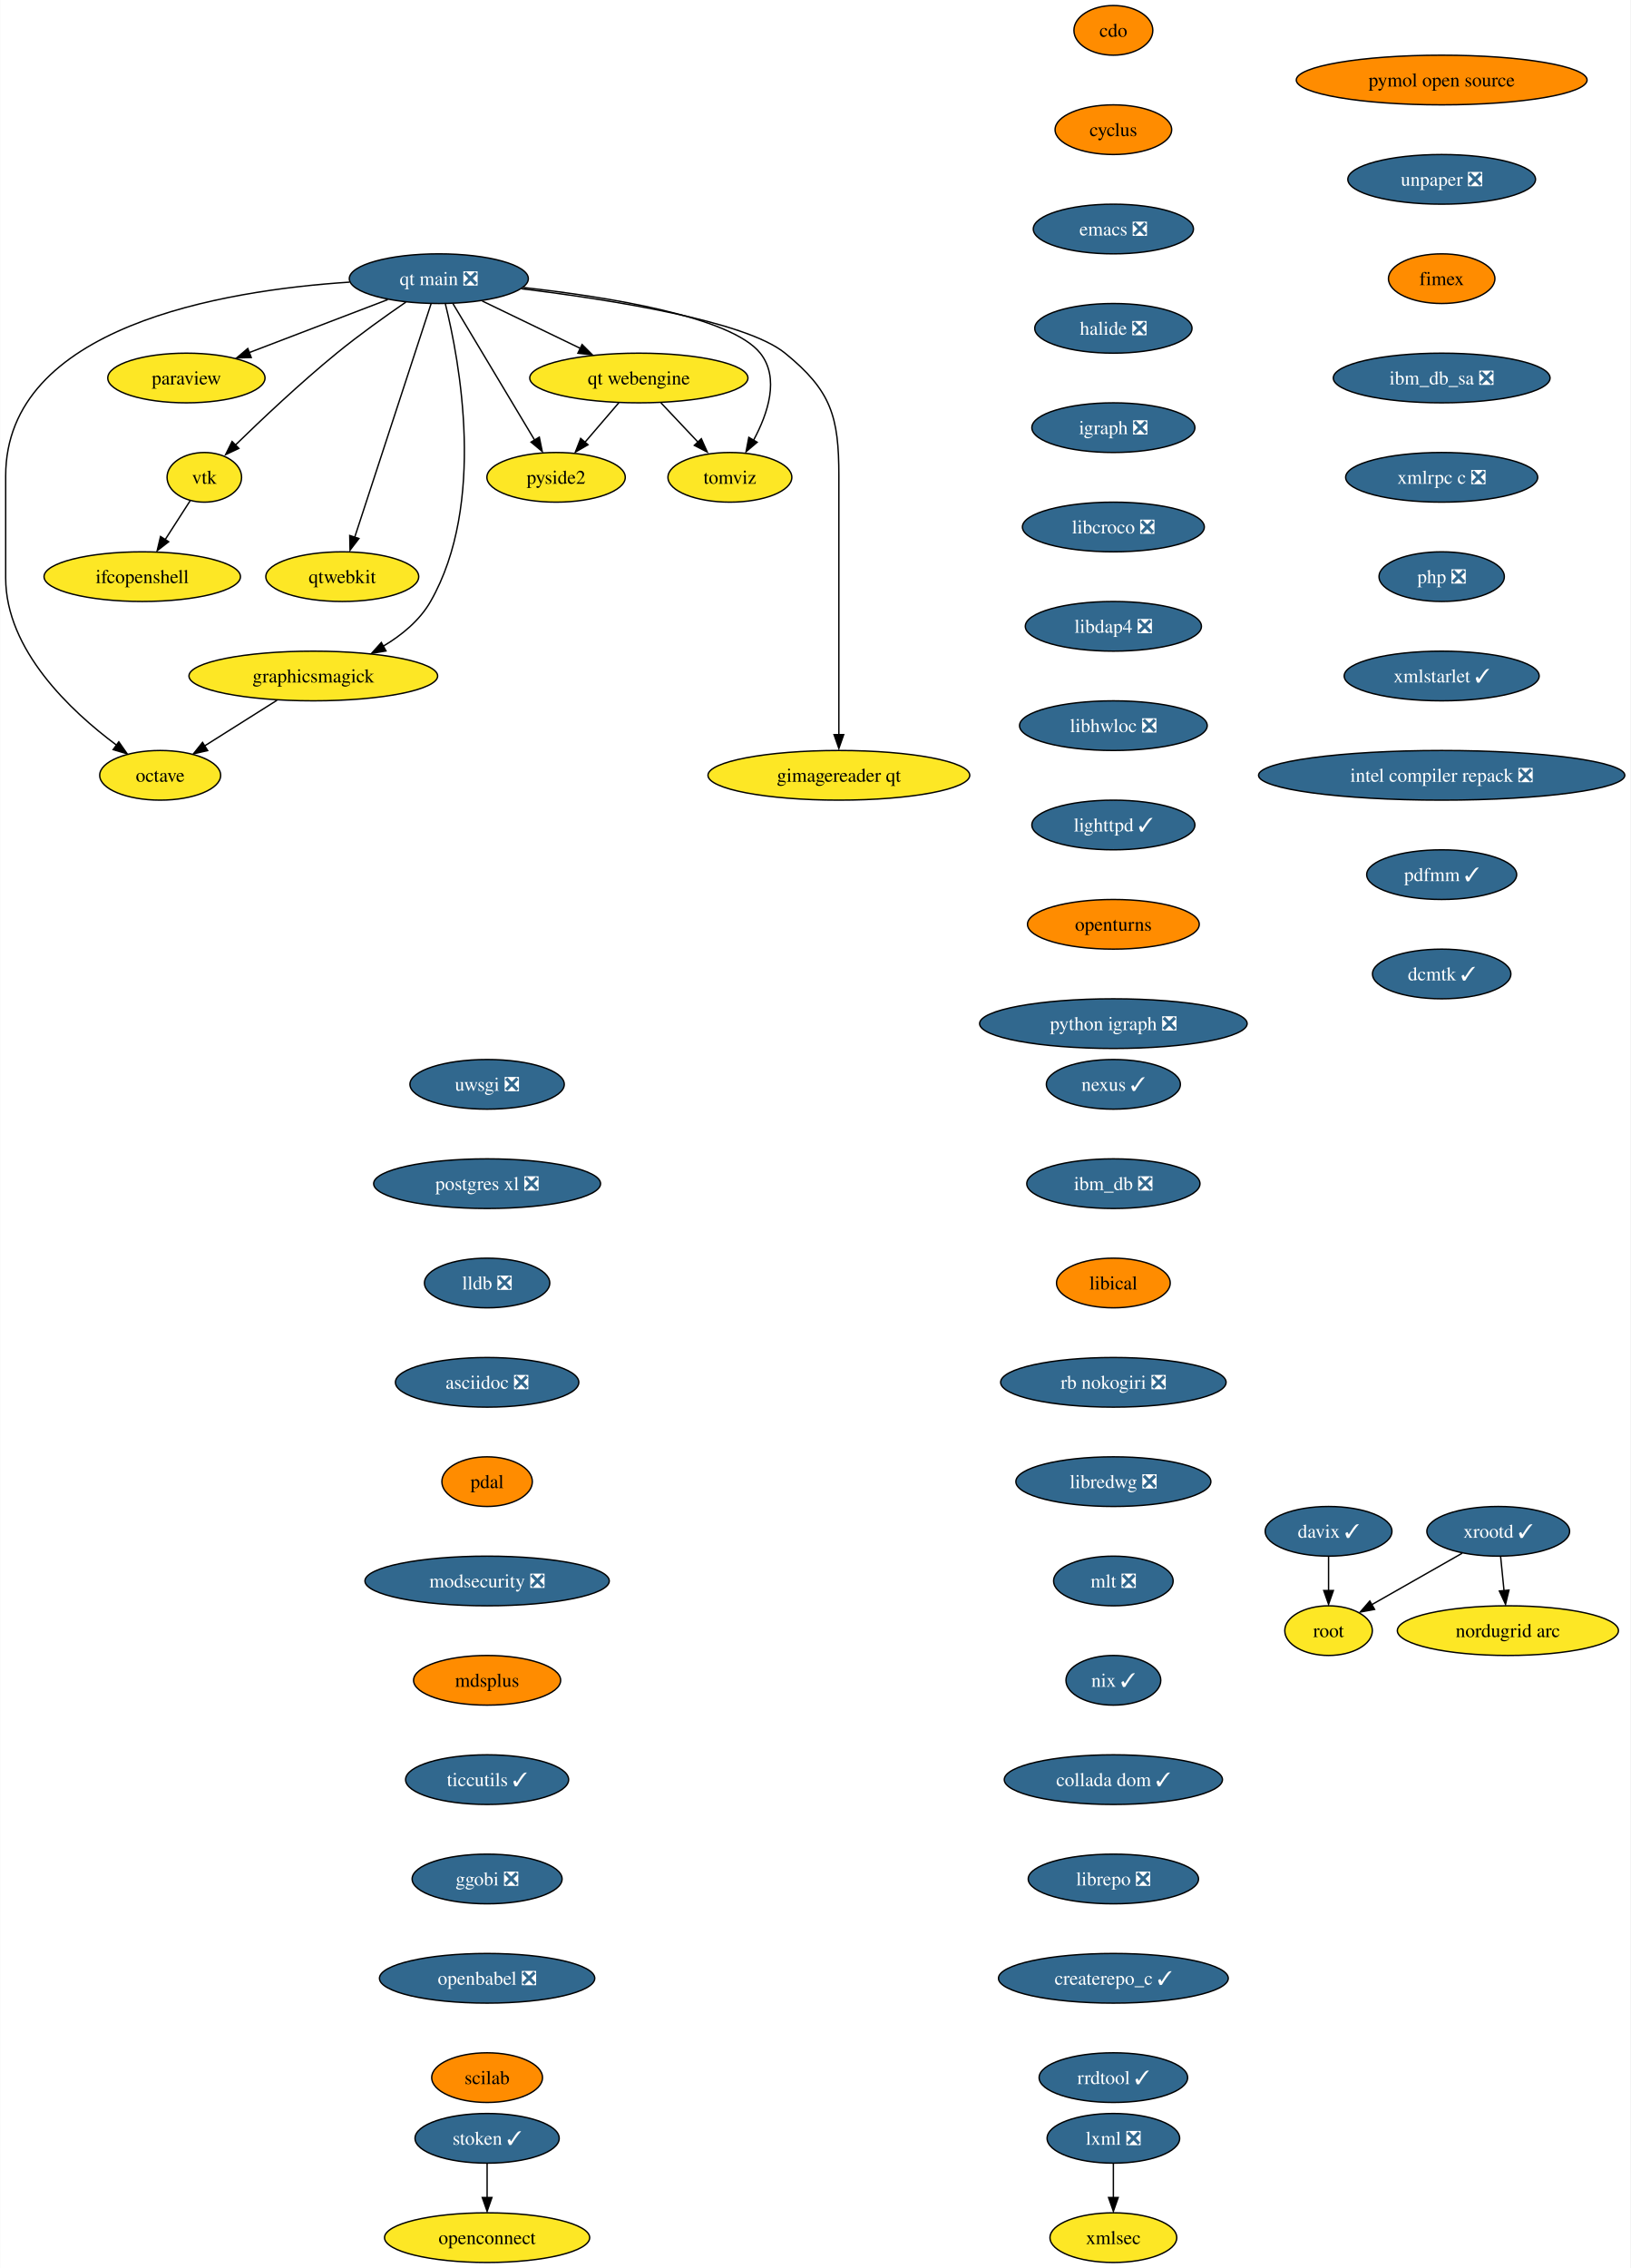
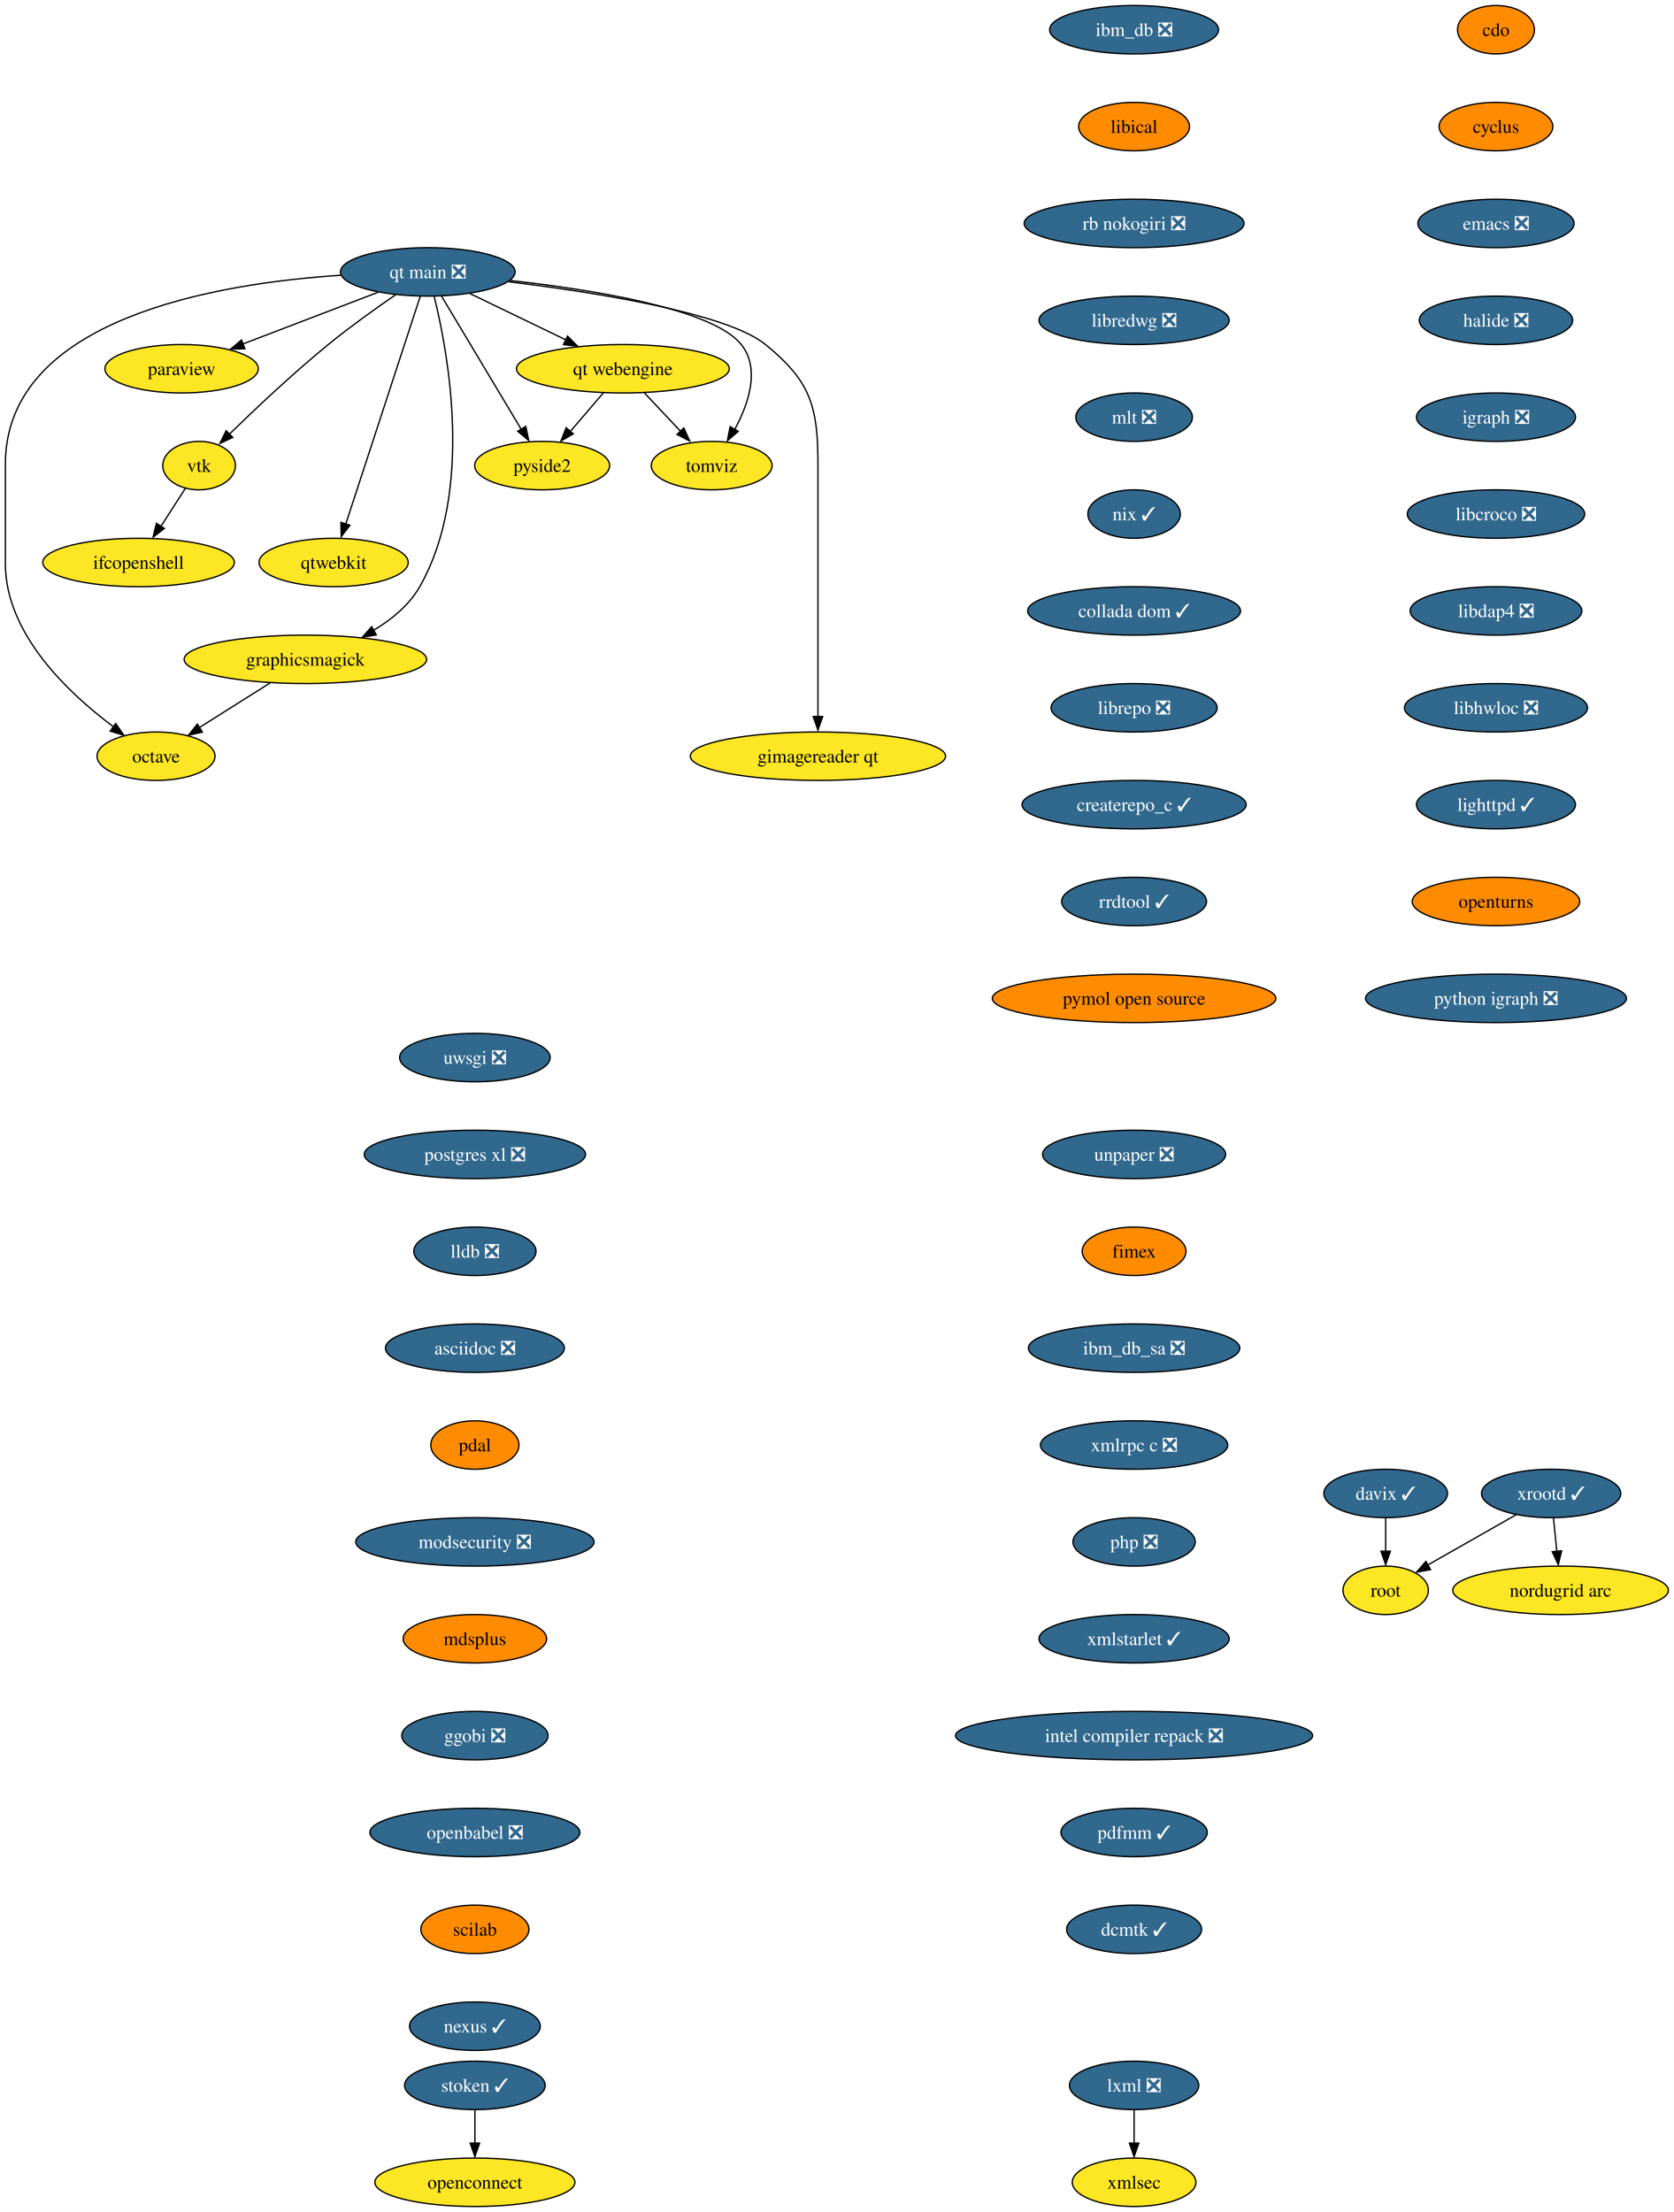
- <svg xmlns="http://www.w3.org/2000/svg" xmlns:xlink="http://www.w3.org/1999/xlink" width="1182pt" height="1644pt" viewBox="0.00 0.00 1181.76 1644.00">
+ <svg xmlns="http://www.w3.org/2000/svg" xmlns:xlink="http://www.w3.org/1999/xlink" width="1244pt" height="1644pt" viewBox="0.00 0.00 1244.14 1644.00">
  <g id="graph0" class="graph" transform="scale(1 1) rotate(0) translate(4 1640)">
-     <polygon fill="white" stroke="none" points="-4,4 -4,-1640 1177.76,-1640 1177.76,4 -4,4" />
+     <polygon fill="white" stroke="none" points="-4,4 -4,-1640 1240.14,-1640 1240.14,4 -4,4" />
    <g id="node1" class="node">
      <g id="a_node1">
        <a xlink:href="https://github.com/conda-forge/cdo-feedstock" xlink:title="cdo">
-           <ellipse fill="#ff8c00" stroke="black" cx="803" cy="-1618" rx="28.59" ry="18" />
-           <text text-anchor="middle" x="803" y="-1613.33" font-family="Times,serif" font-size="14.00">cdo</text>
+           <ellipse fill="#ff8c00" stroke="black" cx="1108" cy="-1618" rx="28.59" ry="18" />
+           <text text-anchor="middle" x="1108" y="-1613.33" font-family="Times,serif" font-size="14.00">cdo</text>
        </a>
      </g>
    </g>
    <g id="node2" class="node">
      <g id="a_node2">
        <a xlink:href="https://github.com/conda-forge/cyclus-feedstock" xlink:title="cyclus">
-           <ellipse fill="#ff8c00" stroke="black" cx="803" cy="-1546" rx="42.26" ry="18" />
-           <text text-anchor="middle" x="803" y="-1541.33" font-family="Times,serif" font-size="14.00">cyclus</text>
+           <ellipse fill="#ff8c00" stroke="black" cx="1108" cy="-1546" rx="42.26" ry="18" />
+           <text text-anchor="middle" x="1108" y="-1541.33" font-family="Times,serif" font-size="14.00">cyclus</text>
        </a>
      </g>
    </g>
    <g id="node3" class="node">
      <g id="a_node3">
        <a xlink:href="https://github.com/conda-forge/emacs-feedstock/pull/71" xlink:title="emacs ❎">
-           <ellipse fill="#31688e" stroke="black" cx="803" cy="-1474" rx="58.05" ry="18" />
-           <text text-anchor="middle" x="803" y="-1469.33" font-family="Times,serif" font-size="14.00" fill="white">emacs ❎</text>
+           <ellipse fill="#31688e" stroke="black" cx="1108" cy="-1474" rx="58.05" ry="18" />
+           <text text-anchor="middle" x="1108" y="-1469.33" font-family="Times,serif" font-size="14.00" fill="white">emacs ❎</text>
        </a>
      </g>
    </g>
    <g id="node4" class="node">
      <g id="a_node4">
        <a xlink:href="https://github.com/conda-forge/halide-feedstock/pull/8" xlink:title="halide ❎">
-           <ellipse fill="#31688e" stroke="black" cx="803" cy="-1402" rx="57" ry="18" />
-           <text text-anchor="middle" x="803" y="-1397.33" font-family="Times,serif" font-size="14.00" fill="white">halide ❎</text>
+           <ellipse fill="#31688e" stroke="black" cx="1108" cy="-1402" rx="57" ry="18" />
+           <text text-anchor="middle" x="1108" y="-1397.33" font-family="Times,serif" font-size="14.00" fill="white">halide ❎</text>
        </a>
      </g>
    </g>
    <g id="node5" class="node">
      <g id="a_node5">
        <a xlink:href="https://github.com/conda-forge/igraph-feedstock/pull/51" xlink:title="igraph ❎">
-           <ellipse fill="#31688e" stroke="black" cx="803" cy="-1330" rx="59.1" ry="18" />
-           <text text-anchor="middle" x="803" y="-1325.33" font-family="Times,serif" font-size="14.00" fill="white">igraph ❎</text>
+           <ellipse fill="#31688e" stroke="black" cx="1108" cy="-1330" rx="59.1" ry="18" />
+           <text text-anchor="middle" x="1108" y="-1325.33" font-family="Times,serif" font-size="14.00" fill="white">igraph ❎</text>
        </a>
      </g>
    </g>
    <g id="node6" class="node">
      <g id="a_node6">
        <a xlink:href="https://github.com/conda-forge/libcroco-feedstock/pull/8" xlink:title="libcroco ❎">
-           <ellipse fill="#31688e" stroke="black" cx="803" cy="-1258" rx="65.94" ry="18" />
-           <text text-anchor="middle" x="803" y="-1253.33" font-family="Times,serif" font-size="14.00" fill="white">libcroco ❎</text>
+           <ellipse fill="#31688e" stroke="black" cx="1108" cy="-1258" rx="65.94" ry="18" />
+           <text text-anchor="middle" x="1108" y="-1253.33" font-family="Times,serif" font-size="14.00" fill="white">libcroco ❎</text>
        </a>
      </g>
    </g>
    <g id="node7" class="node">
      <g id="a_node7">
        <a xlink:href="https://github.com/conda-forge/libdap4-feedstock/pull/43" xlink:title="libdap4 ❎">
-           <ellipse fill="#31688e" stroke="black" cx="803" cy="-1186" rx="63.84" ry="18" />
-           <text text-anchor="middle" x="803" y="-1181.33" font-family="Times,serif" font-size="14.00" fill="white">libdap4 ❎</text>
+           <ellipse fill="#31688e" stroke="black" cx="1108" cy="-1186" rx="63.84" ry="18" />
+           <text text-anchor="middle" x="1108" y="-1181.33" font-family="Times,serif" font-size="14.00" fill="white">libdap4 ❎</text>
        </a>
      </g>
    </g>
    <g id="node8" class="node">
      <g id="a_node8">
        <a xlink:href="https://github.com/conda-forge/libhwloc-feedstock/pull/45" xlink:title="libhwloc ❎">
-           <ellipse fill="#31688e" stroke="black" cx="803" cy="-1114" rx="68.04" ry="18" />
-           <text text-anchor="middle" x="803" y="-1109.33" font-family="Times,serif" font-size="14.00" fill="white">libhwloc ❎</text>
+           <ellipse fill="#31688e" stroke="black" cx="1108" cy="-1114" rx="68.04" ry="18" />
+           <text text-anchor="middle" x="1108" y="-1109.33" font-family="Times,serif" font-size="14.00" fill="white">libhwloc ❎</text>
        </a>
      </g>
    </g>
    <g id="node9" class="node">
      <g id="a_node9">
        <a xlink:href="https://github.com/conda-forge/lighttpd-feedstock/pull/18" xlink:title="lighttpd ✓">
-           <ellipse fill="#31688e" stroke="black" cx="803" cy="-1042" rx="59.1" ry="18" />
-           <text text-anchor="middle" x="803" y="-1037.33" font-family="Times,serif" font-size="14.00" fill="white">lighttpd ✓</text>
+           <ellipse fill="#31688e" stroke="black" cx="1108" cy="-1042" rx="59.1" ry="18" />
+           <text text-anchor="middle" x="1108" y="-1037.33" font-family="Times,serif" font-size="14.00" fill="white">lighttpd ✓</text>
        </a>
      </g>
    </g>
    <g id="node10" class="node">
      <g id="a_node10">
        <a xlink:href="https://github.com/conda-forge/openturns-feedstock" xlink:title="openturns">
-           <ellipse fill="#ff8c00" stroke="black" cx="803" cy="-970" rx="62.26" ry="18" />
-           <text text-anchor="middle" x="803" y="-965.33" font-family="Times,serif" font-size="14.00">openturns</text>
+           <ellipse fill="#ff8c00" stroke="black" cx="1108" cy="-970" rx="62.26" ry="18" />
+           <text text-anchor="middle" x="1108" y="-965.33" font-family="Times,serif" font-size="14.00">openturns</text>
        </a>
      </g>
    </g>
    <g id="node14" class="node">
      <g id="a_node14">
        <a xlink:href="https://github.com/conda-forge/python-igraph-feedstock/pull/68" xlink:title="python igraph ❎">
-           <ellipse fill="#31688e" stroke="black" cx="803" cy="-898" rx="96.98" ry="18" />
-           <text text-anchor="middle" x="803" y="-893.33" font-family="Times,serif" font-size="14.00" fill="white">python igraph ❎</text>
+           <ellipse fill="#31688e" stroke="black" cx="1108" cy="-898" rx="96.98" ry="18" />
+           <text text-anchor="middle" x="1108" y="-893.33" font-family="Times,serif" font-size="14.00" fill="white">python igraph ❎</text>
        </a>
      </g>
    </g>
    <g id="node11" class="node">
      <g id="a_node11">
        <a xlink:href="https://github.com/conda-forge/lxml-feedstock/pull/77" xlink:title="lxml ❎">
-           <ellipse fill="#31688e" stroke="black" cx="803" cy="-90" rx="48.05" ry="18" />
-           <text text-anchor="middle" x="803" y="-85.33" font-family="Times,serif" font-size="14.00" fill="white">lxml ❎</text>
+           <ellipse fill="#31688e" stroke="black" cx="839" cy="-90" rx="48.05" ry="18" />
+           <text text-anchor="middle" x="839" y="-85.33" font-family="Times,serif" font-size="14.00" fill="white">lxml ❎</text>
        </a>
      </g>
    </g>
    <g id="node12" class="node">
      <g id="a_node12">
        <a xlink:href="https://github.com/conda-forge/xmlsec-feedstock" xlink:title="xmlsec">
-           <ellipse fill="#fde725" stroke="black" cx="803" cy="-18" rx="45.95" ry="18" />
-           <text text-anchor="middle" x="803" y="-13.32" font-family="Times,serif" font-size="14.00">xmlsec</text>
+           <ellipse fill="#fde725" stroke="black" cx="839" cy="-18" rx="45.95" ry="18" />
+           <text text-anchor="middle" x="839" y="-13.32" font-family="Times,serif" font-size="14.00">xmlsec</text>
        </a>
      </g>
    </g>
    <g id="edge10" class="edge">
-       <path fill="none" stroke="black" d="M803,-71.7C803,-64.24 803,-55.32 803,-46.97" />
-       <polygon fill="black" stroke="black" points="806.5,-47.1 803,-37.1 799.5,-47.1 806.5,-47.1" />
+       <path fill="none" stroke="black" d="M839,-71.7C839,-64.24 839,-55.32 839,-46.97" />
+       <polygon fill="black" stroke="black" points="842.5,-47.1 839,-37.1 835.5,-47.1 842.5,-47.1" />
    </g>
    <g id="node13" class="node">
      <g id="a_node13">
        <a xlink:href="https://github.com/conda-forge/octave-feedstock" xlink:title="octave">
          <ellipse fill="#fde725" stroke="black" cx="112" cy="-1078" rx="43.84" ry="18" />
          <text text-anchor="middle" x="112" y="-1073.33" font-family="Times,serif" font-size="14.00">octave</text>
        </a>
      </g>
    </g>
    <g id="node15" class="node">
      <g id="a_node15">
        <a xlink:href="https://github.com/conda-forge/paraview-feedstock" xlink:title="paraview">
          <ellipse fill="#fde725" stroke="black" cx="131" cy="-1366" rx="57" ry="18" />
          <text text-anchor="middle" x="131" y="-1361.33" font-family="Times,serif" font-size="14.00">paraview</text>
        </a>
      </g>
    </g>
    <g id="node16" class="node">
      <g id="a_node16">
        <a xlink:href="https://github.com/conda-forge/uwsgi-feedstock/pull/66" xlink:title="uwsgi ❎">
          <ellipse fill="#31688e" stroke="black" cx="349" cy="-854" rx="55.94" ry="18" />
          <text text-anchor="middle" x="349" y="-849.33" font-family="Times,serif" font-size="14.00" fill="white">uwsgi ❎</text>
        </a>
      </g>
    </g>
    <g id="node17" class="node">
      <g id="a_node17">
        <a xlink:href="https://github.com/conda-forge/postgres-xl-feedstock/pull/11" xlink:title="postgres xl ❎">
          <ellipse fill="#31688e" stroke="black" cx="349" cy="-782" rx="82.25" ry="18" />
          <text text-anchor="middle" x="349" y="-777.33" font-family="Times,serif" font-size="14.00" fill="white">postgres xl ❎</text>
        </a>
      </g>
    </g>
    <g id="node18" class="node">
      <g id="a_node18">
        <a xlink:href="https://github.com/conda-forge/lldb-feedstock/pull/37" xlink:title="lldb ❎">
          <ellipse fill="#31688e" stroke="black" cx="349" cy="-710" rx="45.42" ry="18" />
          <text text-anchor="middle" x="349" y="-705.33" font-family="Times,serif" font-size="14.00" fill="white">lldb ❎</text>
        </a>
      </g>
    </g>
    <g id="node21" class="node">
      <g id="a_node21">
        <a xlink:href="https://github.com/conda-forge/asciidoc-feedstock/pull/20" xlink:title="asciidoc ❎">
          <ellipse fill="#31688e" stroke="black" cx="349" cy="-638" rx="66.47" ry="18" />
          <text text-anchor="middle" x="349" y="-633.33" font-family="Times,serif" font-size="14.00" fill="white">asciidoc ❎</text>
        </a>
      </g>
    </g>
    <g id="node19" class="node">
      <g id="a_node19">
        <a xlink:href="https://github.com/conda-forge/vtk-feedstock" xlink:title="vtk">
          <ellipse fill="#fde725" stroke="black" cx="144" cy="-1294" rx="27.01" ry="18" />
          <text text-anchor="middle" x="144" y="-1289.33" font-family="Times,serif" font-size="14.00">vtk</text>
        </a>
      </g>
    </g>
    <g id="node20" class="node">
      <g id="a_node20">
        <a xlink:href="https://github.com/conda-forge/ifcopenshell-feedstock" xlink:title="ifcopenshell">
          <ellipse fill="#fde725" stroke="black" cx="99" cy="-1222" rx="71.2" ry="18" />
          <text text-anchor="middle" x="99" y="-1217.33" font-family="Times,serif" font-size="14.00">ifcopenshell</text>
        </a>
      </g>
    </g>
    <g id="edge14" class="edge">
      <path fill="none" stroke="black" d="M133.79,-1277.12C128.42,-1268.77 121.71,-1258.32 115.61,-1248.84" />
      <polygon fill="black" stroke="black" points="118.15,-1247.32 109.8,-1240.8 112.26,-1251.1 118.15,-1247.32" />
    </g>
    <g id="node23" class="node">
      <g id="a_node23">
        <a xlink:href="https://github.com/conda-forge/pdal-feedstock" xlink:title="pdal">
          <ellipse fill="#ff8c00" stroke="black" cx="349" cy="-566" rx="32.79" ry="18" />
          <text text-anchor="middle" x="349" y="-561.33" font-family="Times,serif" font-size="14.00">pdal</text>
        </a>
      </g>
    </g>
    <g id="node22" class="node">
      <g id="a_node22">
        <a xlink:href="https://github.com/conda-forge/qtwebkit-feedstock" xlink:title="qtwebkit">
          <ellipse fill="#fde725" stroke="black" cx="244" cy="-1222" rx="55.42" ry="18" />
          <text text-anchor="middle" x="244" y="-1217.33" font-family="Times,serif" font-size="14.00">qtwebkit</text>
        </a>
      </g>
    </g>
    <g id="node24" class="node">
      <g id="a_node24">
        <a xlink:href="https://github.com/conda-forge/modsecurity-feedstock/pull/12" xlink:title="modsecurity ❎">
          <ellipse fill="#31688e" stroke="black" cx="349" cy="-494" rx="88.56" ry="18" />
          <text text-anchor="middle" x="349" y="-489.32" font-family="Times,serif" font-size="14.00" fill="white">modsecurity ❎</text>
        </a>
      </g>
    </g>
    <g id="node26" class="node">
      <g id="a_node26">
        <a xlink:href="https://github.com/conda-forge/mdsplus-feedstock" xlink:title="mdsplus">
          <ellipse fill="#ff8c00" stroke="black" cx="349" cy="-422" rx="53.31" ry="18" />
          <text text-anchor="middle" x="349" y="-417.32" font-family="Times,serif" font-size="14.00">mdsplus</text>
        </a>
      </g>
    </g>
    <g id="node25" class="node">
      <g id="a_node25">
        <a xlink:href="https://github.com/conda-forge/pyside2-feedstock" xlink:title="pyside2">
          <ellipse fill="#fde725" stroke="black" cx="399" cy="-1294" rx="50.16" ry="18" />
          <text text-anchor="middle" x="399" y="-1289.33" font-family="Times,serif" font-size="14.00">pyside2</text>
        </a>
      </g>
    </g>
    <g id="node27" class="node">
      <g id="a_node27">
-         <a xlink:href="https://github.com/conda-forge/ticcutils-feedstock/pull/28" xlink:title="ticcutils ✓">
-           <ellipse fill="#31688e" stroke="black" cx="349" cy="-350" rx="59.1" ry="18" />
-           <text text-anchor="middle" x="349" y="-345.32" font-family="Times,serif" font-size="14.00" fill="white">ticcutils ✓</text>
-         </a>
-       </g>
-     </g>
-     <g id="node29" class="node">
-       <g id="a_node29">
        <a xlink:href="https://github.com/conda-forge/ggobi-feedstock/pull/3" xlink:title="ggobi ❎">
-           <ellipse fill="#31688e" stroke="black" cx="349" cy="-278" rx="54.36" ry="18" />
-           <text text-anchor="middle" x="349" y="-273.32" font-family="Times,serif" font-size="14.00" fill="white">ggobi ❎</text>
+           <ellipse fill="#31688e" stroke="black" cx="349" cy="-350" rx="54.36" ry="18" />
+           <text text-anchor="middle" x="349" y="-345.32" font-family="Times,serif" font-size="14.00" fill="white">ggobi ❎</text>
+         </a>
+       </g>
+     </g>
+     <g id="node33" class="node">
+       <g id="a_node33">
+         <a xlink:href="https://github.com/conda-forge/openbabel-feedstock/pull/35" xlink:title="openbabel ❎">
+           <ellipse fill="#31688e" stroke="black" cx="349" cy="-278" rx="78.04" ry="18" />
+           <text text-anchor="middle" x="349" y="-273.32" font-family="Times,serif" font-size="14.00" fill="white">openbabel ❎</text>
        </a>
      </g>
    </g>
    <g id="node28" class="node">
      <g id="a_node28">
        <a xlink:href="https://github.com/conda-forge/graphicsmagick-feedstock" xlink:title="graphicsmagick">
          <ellipse fill="#fde725" stroke="black" cx="223" cy="-1150" rx="90.14" ry="18" />
          <text text-anchor="middle" x="223" y="-1145.33" font-family="Times,serif" font-size="14.00">graphicsmagick</text>
        </a>
      </g>
    </g>
    <g id="edge20" class="edge">
      <path fill="none" stroke="black" d="M196.69,-1132.41C180.9,-1122.45 160.69,-1109.71 143.98,-1099.17" />
      <polygon fill="black" stroke="black" points="146.43,-1095.94 136.1,-1093.57 142.7,-1101.87 146.43,-1095.94" />
    </g>
+     <g id="node29" class="node">
+       <g id="a_node29">
+         <a xlink:href="https://github.com/conda-forge/xrootd-feedstock/pull/72" xlink:title="xrootd ✓">
+           <ellipse fill="#31688e" stroke="black" cx="1149" cy="-530" rx="51.74" ry="18" />
+           <text text-anchor="middle" x="1149" y="-525.33" font-family="Times,serif" font-size="14.00" fill="white">xrootd ✓</text>
+         </a>
+       </g>
+     </g>
+     <g id="node30" class="node">
+       <g id="a_node30">
+         <a xlink:href="https://github.com/conda-forge/root-feedstock" xlink:title="root">
+           <ellipse fill="#fde725" stroke="black" cx="1026" cy="-458" rx="31.74" ry="18" />
+           <text text-anchor="middle" x="1026" y="-453.32" font-family="Times,serif" font-size="14.00">root</text>
+         </a>
+       </g>
+     </g>
+     <g id="edge21" class="edge">
+       <path fill="none" stroke="black" d="M1122.91,-514.15C1103.76,-503.26 1077.66,-488.4 1057.37,-476.86" />
+       <polygon fill="black" stroke="black" points="1059.36,-473.39 1048.94,-471.48 1055.9,-479.47 1059.36,-473.39" />
+     </g>
+     <g id="node31" class="node">
+       <g id="a_node31">
+         <a xlink:href="https://github.com/conda-forge/nordugrid-arc-feedstock" xlink:title="nordugrid arc">
+           <ellipse fill="#fde725" stroke="black" cx="1156" cy="-458" rx="80.14" ry="18" />
+           <text text-anchor="middle" x="1156" y="-453.32" font-family="Times,serif" font-size="14.00">nordugrid arc</text>
+         </a>
+       </g>
+     </g>
+     <g id="edge22" class="edge">
+       <path fill="none" stroke="black" d="M1150.73,-511.7C1151.48,-504.24 1152.37,-495.32 1153.2,-486.97" />
+       <polygon fill="black" stroke="black" points="1156.78,-487.4 1154.29,-477.1 1149.81,-486.71 1156.78,-487.4" />
+     </g>
+     <g id="node32" class="node">
+       <g id="a_node32">
+         <a xlink:href="https://github.com/conda-forge/davix-feedstock/pull/36" xlink:title="davix ✓">
+           <ellipse fill="#31688e" stroke="black" cx="1026" cy="-530" rx="45.95" ry="18" />
+           <text text-anchor="middle" x="1026" y="-525.33" font-family="Times,serif" font-size="14.00" fill="white">davix ✓</text>
+         </a>
+       </g>
+     </g>
+     <g id="edge23" class="edge">
+       <path fill="none" stroke="black" d="M1026,-511.7C1026,-504.24 1026,-495.32 1026,-486.97" />
+       <polygon fill="black" stroke="black" points="1029.5,-487.1 1026,-477.1 1022.5,-487.1 1029.5,-487.1" />
+     </g>
    <g id="node34" class="node">
      <g id="a_node34">
-         <a xlink:href="https://github.com/conda-forge/openbabel-feedstock/pull/35" xlink:title="openbabel ❎">
-           <ellipse fill="#31688e" stroke="black" cx="349" cy="-206" rx="78.04" ry="18" />
-           <text text-anchor="middle" x="349" y="-201.33" font-family="Times,serif" font-size="14.00" fill="white">openbabel ❎</text>
-         </a>
-       </g>
-     </g>
-     <g id="node30" class="node">
-       <g id="a_node30">
-         <a xlink:href="https://github.com/conda-forge/xrootd-feedstock/pull/72" xlink:title="xrootd ✓">
-           <ellipse fill="#31688e" stroke="black" cx="1082" cy="-530" rx="51.74" ry="18" />
-           <text text-anchor="middle" x="1082" y="-525.33" font-family="Times,serif" font-size="14.00" fill="white">xrootd ✓</text>
-         </a>
-       </g>
-     </g>
-     <g id="node31" class="node">
-       <g id="a_node31">
-         <a xlink:href="https://github.com/conda-forge/root-feedstock" xlink:title="root">
-           <ellipse fill="#fde725" stroke="black" cx="959" cy="-458" rx="31.74" ry="18" />
-           <text text-anchor="middle" x="959" y="-453.32" font-family="Times,serif" font-size="14.00">root</text>
-         </a>
-       </g>
-     </g>
-     <g id="edge22" class="edge">
-       <path fill="none" stroke="black" d="M1055.91,-514.15C1036.76,-503.26 1010.66,-488.4 990.37,-476.86" />
-       <polygon fill="black" stroke="black" points="992.36,-473.39 981.94,-471.48 988.9,-479.47 992.36,-473.39" />
-     </g>
-     <g id="node32" class="node">
-       <g id="a_node32">
-         <a xlink:href="https://github.com/conda-forge/nordugrid-arc-feedstock" xlink:title="nordugrid arc">
-           <ellipse fill="#fde725" stroke="black" cx="1089" cy="-458" rx="80.14" ry="18" />
-           <text text-anchor="middle" x="1089" y="-453.32" font-family="Times,serif" font-size="14.00">nordugrid arc</text>
-         </a>
-       </g>
-     </g>
-     <g id="edge23" class="edge">
-       <path fill="none" stroke="black" d="M1083.73,-511.7C1084.48,-504.24 1085.37,-495.32 1086.2,-486.97" />
-       <polygon fill="black" stroke="black" points="1089.78,-487.4 1087.29,-477.1 1082.81,-486.71 1089.78,-487.4" />
-     </g>
-     <g id="node33" class="node">
-       <g id="a_node33">
-         <a xlink:href="https://github.com/conda-forge/davix-feedstock/pull/36" xlink:title="davix ✓">
-           <ellipse fill="#31688e" stroke="black" cx="959" cy="-530" rx="45.95" ry="18" />
-           <text text-anchor="middle" x="959" y="-525.33" font-family="Times,serif" font-size="14.00" fill="white">davix ✓</text>
-         </a>
-       </g>
-     </g>
-     <g id="edge24" class="edge">
-       <path fill="none" stroke="black" d="M959,-511.7C959,-504.24 959,-495.32 959,-486.97" />
-       <polygon fill="black" stroke="black" points="962.5,-487.1 959,-477.1 955.5,-487.1 962.5,-487.1" />
+         <a xlink:href="https://github.com/conda-forge/scilab-feedstock" xlink:title="scilab">
+           <ellipse fill="#ff8c00" stroke="black" cx="349" cy="-206" rx="40.16" ry="18" />
+           <text text-anchor="middle" x="349" y="-201.33" font-family="Times,serif" font-size="14.00">scilab</text>
+         </a>
+       </g>
    </g>
    <g id="node35" class="node">
      <g id="a_node35">
-         <a xlink:href="https://github.com/conda-forge/scilab-feedstock" xlink:title="scilab">
-           <ellipse fill="#ff8c00" stroke="black" cx="349" cy="-134" rx="40.16" ry="18" />
-           <text text-anchor="middle" x="349" y="-129.32" font-family="Times,serif" font-size="14.00">scilab</text>
+         <a xlink:href="https://github.com/conda-forge/nexus-feedstock/pull/12" xlink:title="nexus ✓">
+           <ellipse fill="#31688e" stroke="black" cx="349" cy="-134" rx="48.58" ry="18" />
+           <text text-anchor="middle" x="349" y="-129.32" font-family="Times,serif" font-size="14.00" fill="white">nexus ✓</text>
        </a>
      </g>
    </g>
    <g id="node36" class="node">
      <g id="a_node36">
-         <a xlink:href="https://github.com/conda-forge/nexus-feedstock/pull/12" xlink:title="nexus ✓">
-           <ellipse fill="#31688e" stroke="black" cx="803" cy="-854" rx="48.58" ry="18" />
-           <text text-anchor="middle" x="803" y="-849.33" font-family="Times,serif" font-size="14.00" fill="white">nexus ✓</text>
+         <a xlink:href="https://github.com/conda-forge/ibm_db-feedstock/pull/58" xlink:title="ibm_db ❎">
+           <ellipse fill="#31688e" stroke="black" cx="839" cy="-1618" rx="62.78" ry="18" />
+           <text text-anchor="middle" x="839" y="-1613.33" font-family="Times,serif" font-size="14.00" fill="white">ibm_db ❎</text>
        </a>
      </g>
    </g>
    <g id="node37" class="node">
      <g id="a_node37">
-         <a xlink:href="https://github.com/conda-forge/ibm_db-feedstock/pull/58" xlink:title="ibm_db ❎">
-           <ellipse fill="#31688e" stroke="black" cx="803" cy="-782" rx="62.78" ry="18" />
-           <text text-anchor="middle" x="803" y="-777.33" font-family="Times,serif" font-size="14.00" fill="white">ibm_db ❎</text>
+         <a xlink:href="https://github.com/conda-forge/libical-feedstock" xlink:title="libical">
+           <ellipse fill="#ff8c00" stroke="black" cx="839" cy="-1546" rx="41.21" ry="18" />
+           <text text-anchor="middle" x="839" y="-1541.33" font-family="Times,serif" font-size="14.00">libical</text>
        </a>
      </g>
    </g>
    <g id="node38" class="node">
      <g id="a_node38">
-         <a xlink:href="https://github.com/conda-forge/libical-feedstock" xlink:title="libical">
-           <ellipse fill="#ff8c00" stroke="black" cx="803" cy="-710" rx="41.21" ry="18" />
-           <text text-anchor="middle" x="803" y="-705.33" font-family="Times,serif" font-size="14.00">libical</text>
+         <a xlink:href="https://github.com/conda-forge/rb-nokogiri-feedstock/pull/13" xlink:title="rb nokogiri ❎">
+           <ellipse fill="#31688e" stroke="black" cx="839" cy="-1474" rx="81.72" ry="18" />
+           <text text-anchor="middle" x="839" y="-1469.33" font-family="Times,serif" font-size="14.00" fill="white">rb nokogiri ❎</text>
        </a>
      </g>
    </g>
    <g id="node39" class="node">
      <g id="a_node39">
-         <a xlink:href="https://github.com/conda-forge/rb-nokogiri-feedstock/pull/13" xlink:title="rb nokogiri ❎">
-           <ellipse fill="#31688e" stroke="black" cx="803" cy="-638" rx="81.72" ry="18" />
-           <text text-anchor="middle" x="803" y="-633.33" font-family="Times,serif" font-size="14.00" fill="white">rb nokogiri ❎</text>
+         <a xlink:href="https://github.com/conda-forge/libredwg-feedstock/pull/84" xlink:title="libredwg ❎">
+           <ellipse fill="#31688e" stroke="black" cx="839" cy="-1402" rx="70.68" ry="18" />
+           <text text-anchor="middle" x="839" y="-1397.33" font-family="Times,serif" font-size="14.00" fill="white">libredwg ❎</text>
        </a>
      </g>
    </g>
    <g id="node40" class="node">
      <g id="a_node40">
-         <a xlink:href="https://github.com/conda-forge/libredwg-feedstock/pull/84" xlink:title="libredwg ❎">
-           <ellipse fill="#31688e" stroke="black" cx="803" cy="-566" rx="70.68" ry="18" />
-           <text text-anchor="middle" x="803" y="-561.33" font-family="Times,serif" font-size="14.00" fill="white">libredwg ❎</text>
+         <a xlink:href="https://github.com/conda-forge/mlt-feedstock/pull/23" xlink:title="mlt ❎">
+           <ellipse fill="#31688e" stroke="black" cx="839" cy="-1330" rx="43.32" ry="18" />
+           <text text-anchor="middle" x="839" y="-1325.33" font-family="Times,serif" font-size="14.00" fill="white">mlt ❎</text>
        </a>
      </g>
    </g>
    <g id="node41" class="node">
      <g id="a_node41">
-         <a xlink:href="https://github.com/conda-forge/mlt-feedstock/pull/23" xlink:title="mlt ❎">
-           <ellipse fill="#31688e" stroke="black" cx="803" cy="-494" rx="43.32" ry="18" />
-           <text text-anchor="middle" x="803" y="-489.32" font-family="Times,serif" font-size="14.00" fill="white">mlt ❎</text>
+         <a xlink:href="https://github.com/conda-forge/nix-feedstock/pull/22" xlink:title="nix ✓">
+           <ellipse fill="#31688e" stroke="black" cx="839" cy="-1258" rx="34.37" ry="18" />
+           <text text-anchor="middle" x="839" y="-1253.33" font-family="Times,serif" font-size="14.00" fill="white">nix ✓</text>
        </a>
      </g>
    </g>
    <g id="node42" class="node">
      <g id="a_node42">
-         <a xlink:href="https://github.com/conda-forge/nix-feedstock/pull/22" xlink:title="nix ✓">
-           <ellipse fill="#31688e" stroke="black" cx="803" cy="-422" rx="34.37" ry="18" />
-           <text text-anchor="middle" x="803" y="-417.32" font-family="Times,serif" font-size="14.00" fill="white">nix ✓</text>
+         <a xlink:href="https://github.com/conda-forge/collada-dom-feedstock/pull/7" xlink:title="collada dom ✓">
+           <ellipse fill="#31688e" stroke="black" cx="839" cy="-1186" rx="79.09" ry="18" />
+           <text text-anchor="middle" x="839" y="-1181.33" font-family="Times,serif" font-size="14.00" fill="white">collada dom ✓</text>
        </a>
      </g>
    </g>
    <g id="node43" class="node">
      <g id="a_node43">
-         <a xlink:href="https://github.com/conda-forge/collada-dom-feedstock/pull/7" xlink:title="collada dom ✓">
-           <ellipse fill="#31688e" stroke="black" cx="803" cy="-350" rx="79.09" ry="18" />
-           <text text-anchor="middle" x="803" y="-345.32" font-family="Times,serif" font-size="14.00" fill="white">collada dom ✓</text>
+         <a xlink:href="https://github.com/conda-forge/librepo-feedstock/pull/30" xlink:title="librepo ❎">
+           <ellipse fill="#31688e" stroke="black" cx="839" cy="-1114" rx="61.73" ry="18" />
+           <text text-anchor="middle" x="839" y="-1109.33" font-family="Times,serif" font-size="14.00" fill="white">librepo ❎</text>
        </a>
      </g>
    </g>
    <g id="node44" class="node">
      <g id="a_node44">
-         <a xlink:href="https://github.com/conda-forge/librepo-feedstock/pull/30" xlink:title="librepo ❎">
-           <ellipse fill="#31688e" stroke="black" cx="803" cy="-278" rx="61.73" ry="18" />
-           <text text-anchor="middle" x="803" y="-273.32" font-family="Times,serif" font-size="14.00" fill="white">librepo ❎</text>
+         <a xlink:href="https://github.com/conda-forge/createrepo_c-feedstock/pull/27" xlink:title="createrepo_c ✓">
+           <ellipse fill="#31688e" stroke="black" cx="839" cy="-1042" rx="83.3" ry="18" />
+           <text text-anchor="middle" x="839" y="-1037.33" font-family="Times,serif" font-size="14.00" fill="white">createrepo_c ✓</text>
+         </a>
+       </g>
+     </g>
+     <g id="node47" class="node">
+       <g id="a_node47">
+         <a xlink:href="https://github.com/conda-forge/rrdtool-feedstock/pull/11" xlink:title="rrdtool ✓">
+           <ellipse fill="#31688e" stroke="black" cx="839" cy="-970" rx="53.84" ry="18" />
+           <text text-anchor="middle" x="839" y="-965.33" font-family="Times,serif" font-size="14.00" fill="white">rrdtool ✓</text>
        </a>
      </g>
    </g>
    <g id="node45" class="node">
      <g id="a_node45">
-         <a xlink:href="https://github.com/conda-forge/createrepo_c-feedstock/pull/27" xlink:title="createrepo_c ✓">
-           <ellipse fill="#31688e" stroke="black" cx="803" cy="-206" rx="83.3" ry="18" />
-           <text text-anchor="middle" x="803" y="-201.33" font-family="Times,serif" font-size="14.00" fill="white">createrepo_c ✓</text>
-         </a>
-       </g>
-     </g>
-     <g id="node48" class="node">
-       <g id="a_node48">
-         <a xlink:href="https://github.com/conda-forge/rrdtool-feedstock/pull/11" xlink:title="rrdtool ✓">
-           <ellipse fill="#31688e" stroke="black" cx="803" cy="-134" rx="53.84" ry="18" />
-           <text text-anchor="middle" x="803" y="-129.32" font-family="Times,serif" font-size="14.00" fill="white">rrdtool ✓</text>
-         </a>
-       </g>
-     </g>
-     <g id="node46" class="node">
-       <g id="a_node46">
        <a xlink:href="https://github.com/conda-forge/openconnect-feedstock" xlink:title="openconnect">
          <ellipse fill="#fde725" stroke="black" cx="349" cy="-18" rx="74.36" ry="18" />
          <text text-anchor="middle" x="349" y="-13.32" font-family="Times,serif" font-size="14.00">openconnect</text>
        </a>
      </g>
    </g>
-     <g id="node47" class="node">
-       <g id="a_node47">
+     <g id="node46" class="node">
+       <g id="a_node46">
        <a xlink:href="https://github.com/conda-forge/stoken-feedstock/pull/12" xlink:title="stoken ✓">
          <ellipse fill="#31688e" stroke="black" cx="349" cy="-90" rx="52.26" ry="18" />
          <text text-anchor="middle" x="349" y="-85.33" font-family="Times,serif" font-size="14.00" fill="white">stoken ✓</text>
        </a>
      </g>
    </g>
-     <g id="edge36" class="edge">
+     <g id="edge35" class="edge">
      <path fill="none" stroke="black" d="M349,-71.7C349,-64.24 349,-55.32 349,-46.97" />
      <polygon fill="black" stroke="black" points="352.5,-47.1 349,-37.1 345.5,-47.1 352.5,-47.1" />
    </g>
+     <g id="node48" class="node">
+       <g id="a_node48">
+         <a xlink:href="https://github.com/conda-forge/pymol-open-source-feedstock" xlink:title="pymol open source">
+           <ellipse fill="#ff8c00" stroke="black" cx="839" cy="-898" rx="105.4" ry="18" />
+           <text text-anchor="middle" x="839" y="-893.33" font-family="Times,serif" font-size="14.00">pymol open source</text>
+         </a>
+       </g>
+     </g>
    <g id="node49" class="node">
      <g id="a_node49">
-         <a xlink:href="https://github.com/conda-forge/pymol-open-source-feedstock" xlink:title="pymol open source">
-           <ellipse fill="#ff8c00" stroke="black" cx="1041" cy="-1582" rx="105.4" ry="18" />
-           <text text-anchor="middle" x="1041" y="-1577.33" font-family="Times,serif" font-size="14.00">pymol open source</text>
+         <a xlink:href="https://github.com/conda-forge/tomviz-feedstock" xlink:title="tomviz">
+           <ellipse fill="#fde725" stroke="black" cx="525" cy="-1294" rx="44.9" ry="18" />
+           <text text-anchor="middle" x="525" y="-1289.33" font-family="Times,serif" font-size="14.00">tomviz</text>
        </a>
      </g>
    </g>
    <g id="node50" class="node">
      <g id="a_node50">
        <a xlink:href="https://github.com/conda-forge/unpaper-feedstock/pull/6" xlink:title="unpaper ❎">
-           <ellipse fill="#31688e" stroke="black" cx="1041" cy="-1510" rx="68.04" ry="18" />
-           <text text-anchor="middle" x="1041" y="-1505.33" font-family="Times,serif" font-size="14.00" fill="white">unpaper ❎</text>
+           <ellipse fill="#31688e" stroke="black" cx="839" cy="-782" rx="68.04" ry="18" />
+           <text text-anchor="middle" x="839" y="-777.33" font-family="Times,serif" font-size="14.00" fill="white">unpaper ❎</text>
+         </a>
+       </g>
+     </g>
+     <g id="node51" class="node">
+       <g id="a_node51">
+         <a xlink:href="https://github.com/conda-forge/fimex-feedstock" xlink:title="fimex">
+           <ellipse fill="#ff8c00" stroke="black" cx="839" cy="-710" rx="38.58" ry="18" />
+           <text text-anchor="middle" x="839" y="-705.33" font-family="Times,serif" font-size="14.00">fimex</text>
        </a>
      </g>
    </g>
    <g id="node52" class="node">
      <g id="a_node52">
-         <a xlink:href="https://github.com/conda-forge/fimex-feedstock" xlink:title="fimex">
-           <ellipse fill="#ff8c00" stroke="black" cx="1041" cy="-1438" rx="38.58" ry="18" />
-           <text text-anchor="middle" x="1041" y="-1433.33" font-family="Times,serif" font-size="14.00">fimex</text>
-         </a>
-       </g>
-     </g>
-     <g id="node51" class="node">
-       <g id="a_node51">
-         <a xlink:href="https://github.com/conda-forge/tomviz-feedstock" xlink:title="tomviz">
-           <ellipse fill="#fde725" stroke="black" cx="525" cy="-1294" rx="44.9" ry="18" />
-           <text text-anchor="middle" x="525" y="-1289.33" font-family="Times,serif" font-size="14.00">tomviz</text>
+         <a xlink:href="https://github.com/conda-forge/ibm_db_sa-feedstock/pull/19" xlink:title="ibm_db_sa ❎">
+           <ellipse fill="#31688e" stroke="black" cx="839" cy="-638" rx="78.57" ry="18" />
+           <text text-anchor="middle" x="839" y="-633.33" font-family="Times,serif" font-size="14.00" fill="white">ibm_db_sa ❎</text>
        </a>
      </g>
    </g>
    <g id="node53" class="node">
      <g id="a_node53">
-         <a xlink:href="https://github.com/conda-forge/ibm_db_sa-feedstock/pull/19" xlink:title="ibm_db_sa ❎">
-           <ellipse fill="#31688e" stroke="black" cx="1041" cy="-1366" rx="78.57" ry="18" />
-           <text text-anchor="middle" x="1041" y="-1361.33" font-family="Times,serif" font-size="14.00" fill="white">ibm_db_sa ❎</text>
+         <a xlink:href="https://github.com/conda-forge/xmlrpc-c-feedstock/pull/3" xlink:title="xmlrpc c ❎">
+           <ellipse fill="#31688e" stroke="black" cx="839" cy="-566" rx="69.62" ry="18" />
+           <text text-anchor="middle" x="839" y="-561.33" font-family="Times,serif" font-size="14.00" fill="white">xmlrpc c ❎</text>
        </a>
      </g>
    </g>
    <g id="node54" class="node">
      <g id="a_node54">
-         <a xlink:href="https://github.com/conda-forge/xmlrpc-c-feedstock/pull/3" xlink:title="xmlrpc c ❎">
-           <ellipse fill="#31688e" stroke="black" cx="1041" cy="-1294" rx="69.62" ry="18" />
-           <text text-anchor="middle" x="1041" y="-1289.33" font-family="Times,serif" font-size="14.00" fill="white">xmlrpc c ❎</text>
+         <a xlink:href="https://github.com/conda-forge/php-feedstock/pull/80" xlink:title="php ❎">
+           <ellipse fill="#31688e" stroke="black" cx="839" cy="-494" rx="45.42" ry="18" />
+           <text text-anchor="middle" x="839" y="-489.32" font-family="Times,serif" font-size="14.00" fill="white">php ❎</text>
        </a>
      </g>
    </g>
    <g id="node55" class="node">
      <g id="a_node55">
-         <a xlink:href="https://github.com/conda-forge/php-feedstock/pull/80" xlink:title="php ❎">
-           <ellipse fill="#31688e" stroke="black" cx="1041" cy="-1222" rx="45.42" ry="18" />
-           <text text-anchor="middle" x="1041" y="-1217.33" font-family="Times,serif" font-size="14.00" fill="white">php ❎</text>
+         <a xlink:href="https://github.com/conda-forge/xmlstarlet-feedstock/pull/1" xlink:title="xmlstarlet ✓">
+           <ellipse fill="#31688e" stroke="black" cx="839" cy="-422" rx="70.68" ry="18" />
+           <text text-anchor="middle" x="839" y="-417.32" font-family="Times,serif" font-size="14.00" fill="white">xmlstarlet ✓</text>
        </a>
      </g>
    </g>
    <g id="node56" class="node">
      <g id="a_node56">
-         <a xlink:href="https://github.com/conda-forge/xmlstarlet-feedstock/pull/1" xlink:title="xmlstarlet ✓">
-           <ellipse fill="#31688e" stroke="black" cx="1041" cy="-1150" rx="70.68" ry="18" />
-           <text text-anchor="middle" x="1041" y="-1145.33" font-family="Times,serif" font-size="14.00" fill="white">xmlstarlet ✓</text>
+         <a xlink:href="https://github.com/conda-forge/intel-compiler-repack-feedstock/pull/13" xlink:title="intel compiler repack ❎">
+           <ellipse fill="#31688e" stroke="black" cx="839" cy="-350" rx="132.76" ry="18" />
+           <text text-anchor="middle" x="839" y="-345.32" font-family="Times,serif" font-size="14.00" fill="white">intel compiler repack ❎</text>
+         </a>
+       </g>
+     </g>
+     <g id="node60" class="node">
+       <g id="a_node60">
+         <a xlink:href="https://github.com/conda-forge/pdfmm-feedstock/pull/5" xlink:title="pdfmm ✓">
+           <ellipse fill="#31688e" stroke="black" cx="839" cy="-278" rx="54.36" ry="18" />
+           <text text-anchor="middle" x="839" y="-273.32" font-family="Times,serif" font-size="14.00" fill="white">pdfmm ✓</text>
        </a>
      </g>
    </g>
    <g id="node57" class="node">
      <g id="a_node57">
-         <a xlink:href="https://github.com/conda-forge/intel-compiler-repack-feedstock/pull/13" xlink:title="intel compiler repack ❎">
-           <ellipse fill="#31688e" stroke="black" cx="1041" cy="-1078" rx="132.76" ry="18" />
-           <text text-anchor="middle" x="1041" y="-1073.33" font-family="Times,serif" font-size="14.00" fill="white">intel compiler repack ❎</text>
-         </a>
-       </g>
-     </g>
-     <g id="node61" class="node">
-       <g id="a_node61">
-         <a xlink:href="https://github.com/conda-forge/pdfmm-feedstock/pull/5" xlink:title="pdfmm ✓">
-           <ellipse fill="#31688e" stroke="black" cx="1041" cy="-1006" rx="54.36" ry="18" />
-           <text text-anchor="middle" x="1041" y="-1001.33" font-family="Times,serif" font-size="14.00" fill="white">pdfmm ✓</text>
-         </a>
-       </g>
-     </g>
-     <g id="node58" class="node">
-       <g id="a_node58">
        <a xlink:href="https://github.com/conda-forge/gimagereader-qt-feedstock" xlink:title="gimagereader qt">
          <ellipse fill="#fde725" stroke="black" cx="604" cy="-1078" rx="94.88" ry="18" />
          <text text-anchor="middle" x="604" y="-1073.33" font-family="Times,serif" font-size="14.00">gimagereader qt</text>
        </a>
      </g>
    </g>
-     <g id="node59" class="node">
-       <g id="a_node59">
+     <g id="node58" class="node">
+       <g id="a_node58">
        <a xlink:href="https://github.com/conda-forge/qt-main-feedstock/pull/159" xlink:title="qt main ❎">
          <ellipse fill="#31688e" stroke="black" cx="314" cy="-1438" rx="64.89" ry="18" />
          <text text-anchor="middle" x="314" y="-1433.33" font-family="Times,serif" font-size="14.00" fill="white">qt main ❎</text>
        </a>
      </g>
    </g>
-     <g id="edge45" class="edge">
+     <g id="edge44" class="edge">
      <path fill="none" stroke="black" d="M249.32,-1435.49C157.4,-1429.51 0,-1403.44 0,-1295 0,-1295 0,-1295 0,-1221 0,-1168.91 47.04,-1124.7 80.15,-1100.03" />
      <polygon fill="black" stroke="black" points="82,-1102.29 88.06,-1093.6 77.91,-1096.61 82,-1102.29" />
    </g>
-     <g id="edge46" class="edge">
+     <g id="edge45" class="edge">
      <path fill="none" stroke="black" d="M276.97,-1422.83C247.97,-1411.74 207.51,-1396.26 176.53,-1384.42" />
      <polygon fill="black" stroke="black" points="178.01,-1380.85 167.42,-1380.55 175.51,-1387.39 178.01,-1380.85" />
    </g>
-     <g id="edge47" class="edge">
+     <g id="edge46" class="edge">
      <path fill="none" stroke="black" d="M290.11,-1421.03C275.33,-1410.87 256.16,-1397.19 240,-1384 213.62,-1362.47 185.24,-1335.65 166.23,-1317.12" />
      <polygon fill="black" stroke="black" points="169.03,-1314.98 159.44,-1310.47 164.13,-1319.98 169.03,-1314.98" />
    </g>
-     <g id="edge48" class="edge">
+     <g id="edge47" class="edge">
      <path fill="none" stroke="black" d="M308.39,-1419.85C296.31,-1382.91 267.73,-1295.55 253.05,-1250.67" />
      <polygon fill="black" stroke="black" points="256.07,-1249.65 249.64,-1241.23 249.42,-1251.83 256.07,-1249.65" />
    </g>
-     <g id="edge49" class="edge">
+     <g id="edge48" class="edge">
      <path fill="none" stroke="black" d="M324.25,-1419.87C338.95,-1395.33 366.11,-1349.94 383.34,-1321.17" />
      <polygon fill="black" stroke="black" points="386.84,-1323.13 388.97,-1312.75 380.84,-1319.53 386.84,-1323.13" />
    </g>
-     <g id="edge50" class="edge">
+     <g id="edge49" class="edge">
      <path fill="none" stroke="black" d="M318.73,-1419.74C328.85,-1379 348.58,-1274.95 308,-1204 300.14,-1190.26 287.13,-1179.59 273.62,-1171.55" />
      <polygon fill="black" stroke="black" points="275.7,-1168.15 265.25,-1166.39 272.32,-1174.28 275.7,-1168.15" />
    </g>
-     <g id="edge51" class="edge">
+     <g id="edge50" class="edge">
      <path fill="none" stroke="black" d="M375.27,-1431.59C436.94,-1424.73 525.88,-1410.47 547,-1384 561.29,-1366.1 552.56,-1340.2 542.18,-1320.95" />
      <polygon fill="black" stroke="black" points="544.77,-1319.44 536.71,-1312.57 538.72,-1322.97 544.77,-1319.44" />
    </g>
-     <g id="edge52" class="edge">
+     <g id="edge51" class="edge">
      <path fill="none" stroke="black" d="M374.04,-1430.68C438.71,-1422.78 536.24,-1407.4 565,-1384 598.5,-1356.75 604,-1338.19 604,-1295 604,-1295 604,-1295 604,-1221 604,-1181.57 604,-1135.97 604,-1107.31" />
      <polygon fill="black" stroke="black" points="607.5,-1107.49 604,-1097.49 600.5,-1107.49 607.5,-1107.49" />
    </g>
-     <g id="node60" class="node">
-       <g id="a_node60">
+     <g id="node59" class="node">
+       <g id="a_node59">
        <a xlink:href="https://github.com/conda-forge/qt-webengine-feedstock" xlink:title="qt webengine">
          <ellipse fill="#fde725" stroke="black" cx="459" cy="-1366" rx="79.09" ry="18" />
          <text text-anchor="middle" x="459" y="-1361.33" font-family="Times,serif" font-size="14.00">qt webengine</text>
        </a>
      </g>
    </g>
-     <g id="edge53" class="edge">
+     <g id="edge52" class="edge">
      <path fill="none" stroke="black" d="M345.46,-1421.81C366.29,-1411.76 393.84,-1398.45 416.6,-1387.47" />
      <polygon fill="black" stroke="black" points="417.86,-1390.27 425.34,-1382.77 414.81,-1383.96 417.86,-1390.27" />
    </g>
-     <g id="edge54" class="edge">
+     <g id="edge53" class="edge">
      <path fill="none" stroke="black" d="M444.48,-1348.05C437.15,-1339.5 428.12,-1328.97 420.05,-1319.56" />
      <polygon fill="black" stroke="black" points="422.14,-1317.62 412.98,-1312.31 416.83,-1322.18 422.14,-1317.62" />
    </g>
-     <g id="edge55" class="edge">
+     <g id="edge54" class="edge">
      <path fill="none" stroke="black" d="M474.98,-1348.05C483.12,-1339.42 493.17,-1328.76 502.12,-1319.27" />
      <polygon fill="black" stroke="black" points="504.31,-1321.98 508.62,-1312.31 499.22,-1317.18 504.31,-1321.98" />
    </g>
-     <g id="node62" class="node">
-       <g id="a_node62">
+     <g id="node61" class="node">
+       <g id="a_node61">
        <a xlink:href="https://github.com/conda-forge/dcmtk-feedstock/pull/5" xlink:title="dcmtk ✓">
-           <ellipse fill="#31688e" stroke="black" cx="1041" cy="-934" rx="50.16" ry="18" />
-           <text text-anchor="middle" x="1041" y="-929.33" font-family="Times,serif" font-size="14.00" fill="white">dcmtk ✓</text>
+           <ellipse fill="#31688e" stroke="black" cx="839" cy="-206" rx="50.16" ry="18" />
+           <text text-anchor="middle" x="839" y="-201.32" font-family="Times,serif" font-size="14.00" fill="white">dcmtk ✓</text>
        </a>
      </g>
    </g>
  </g>
</svg>
